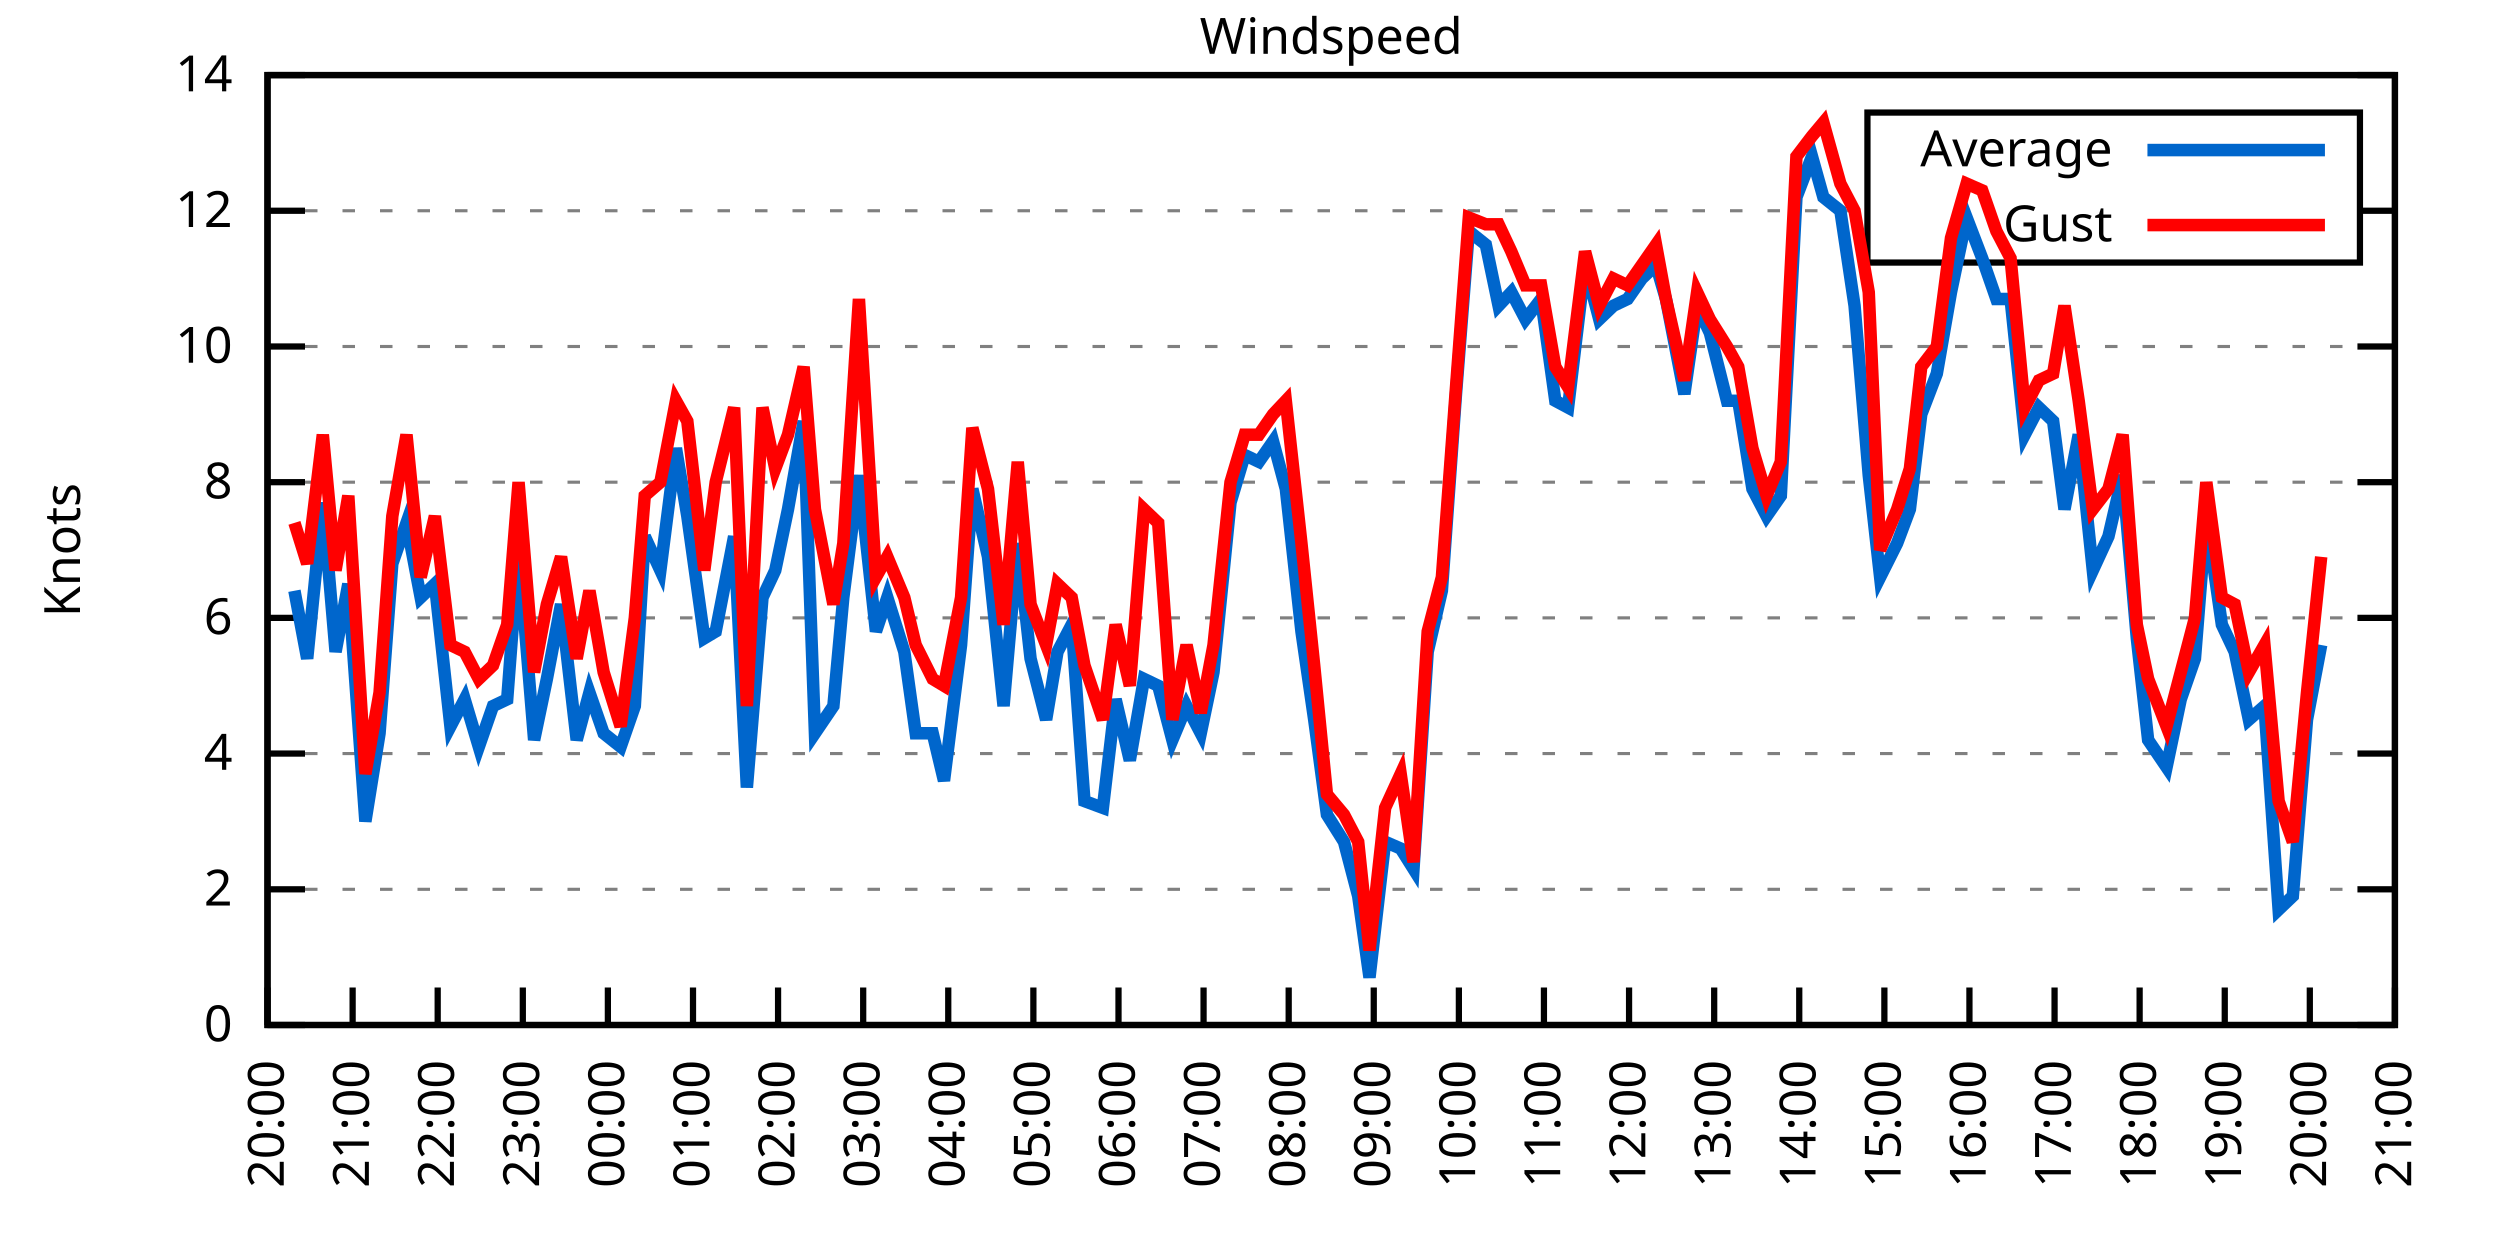
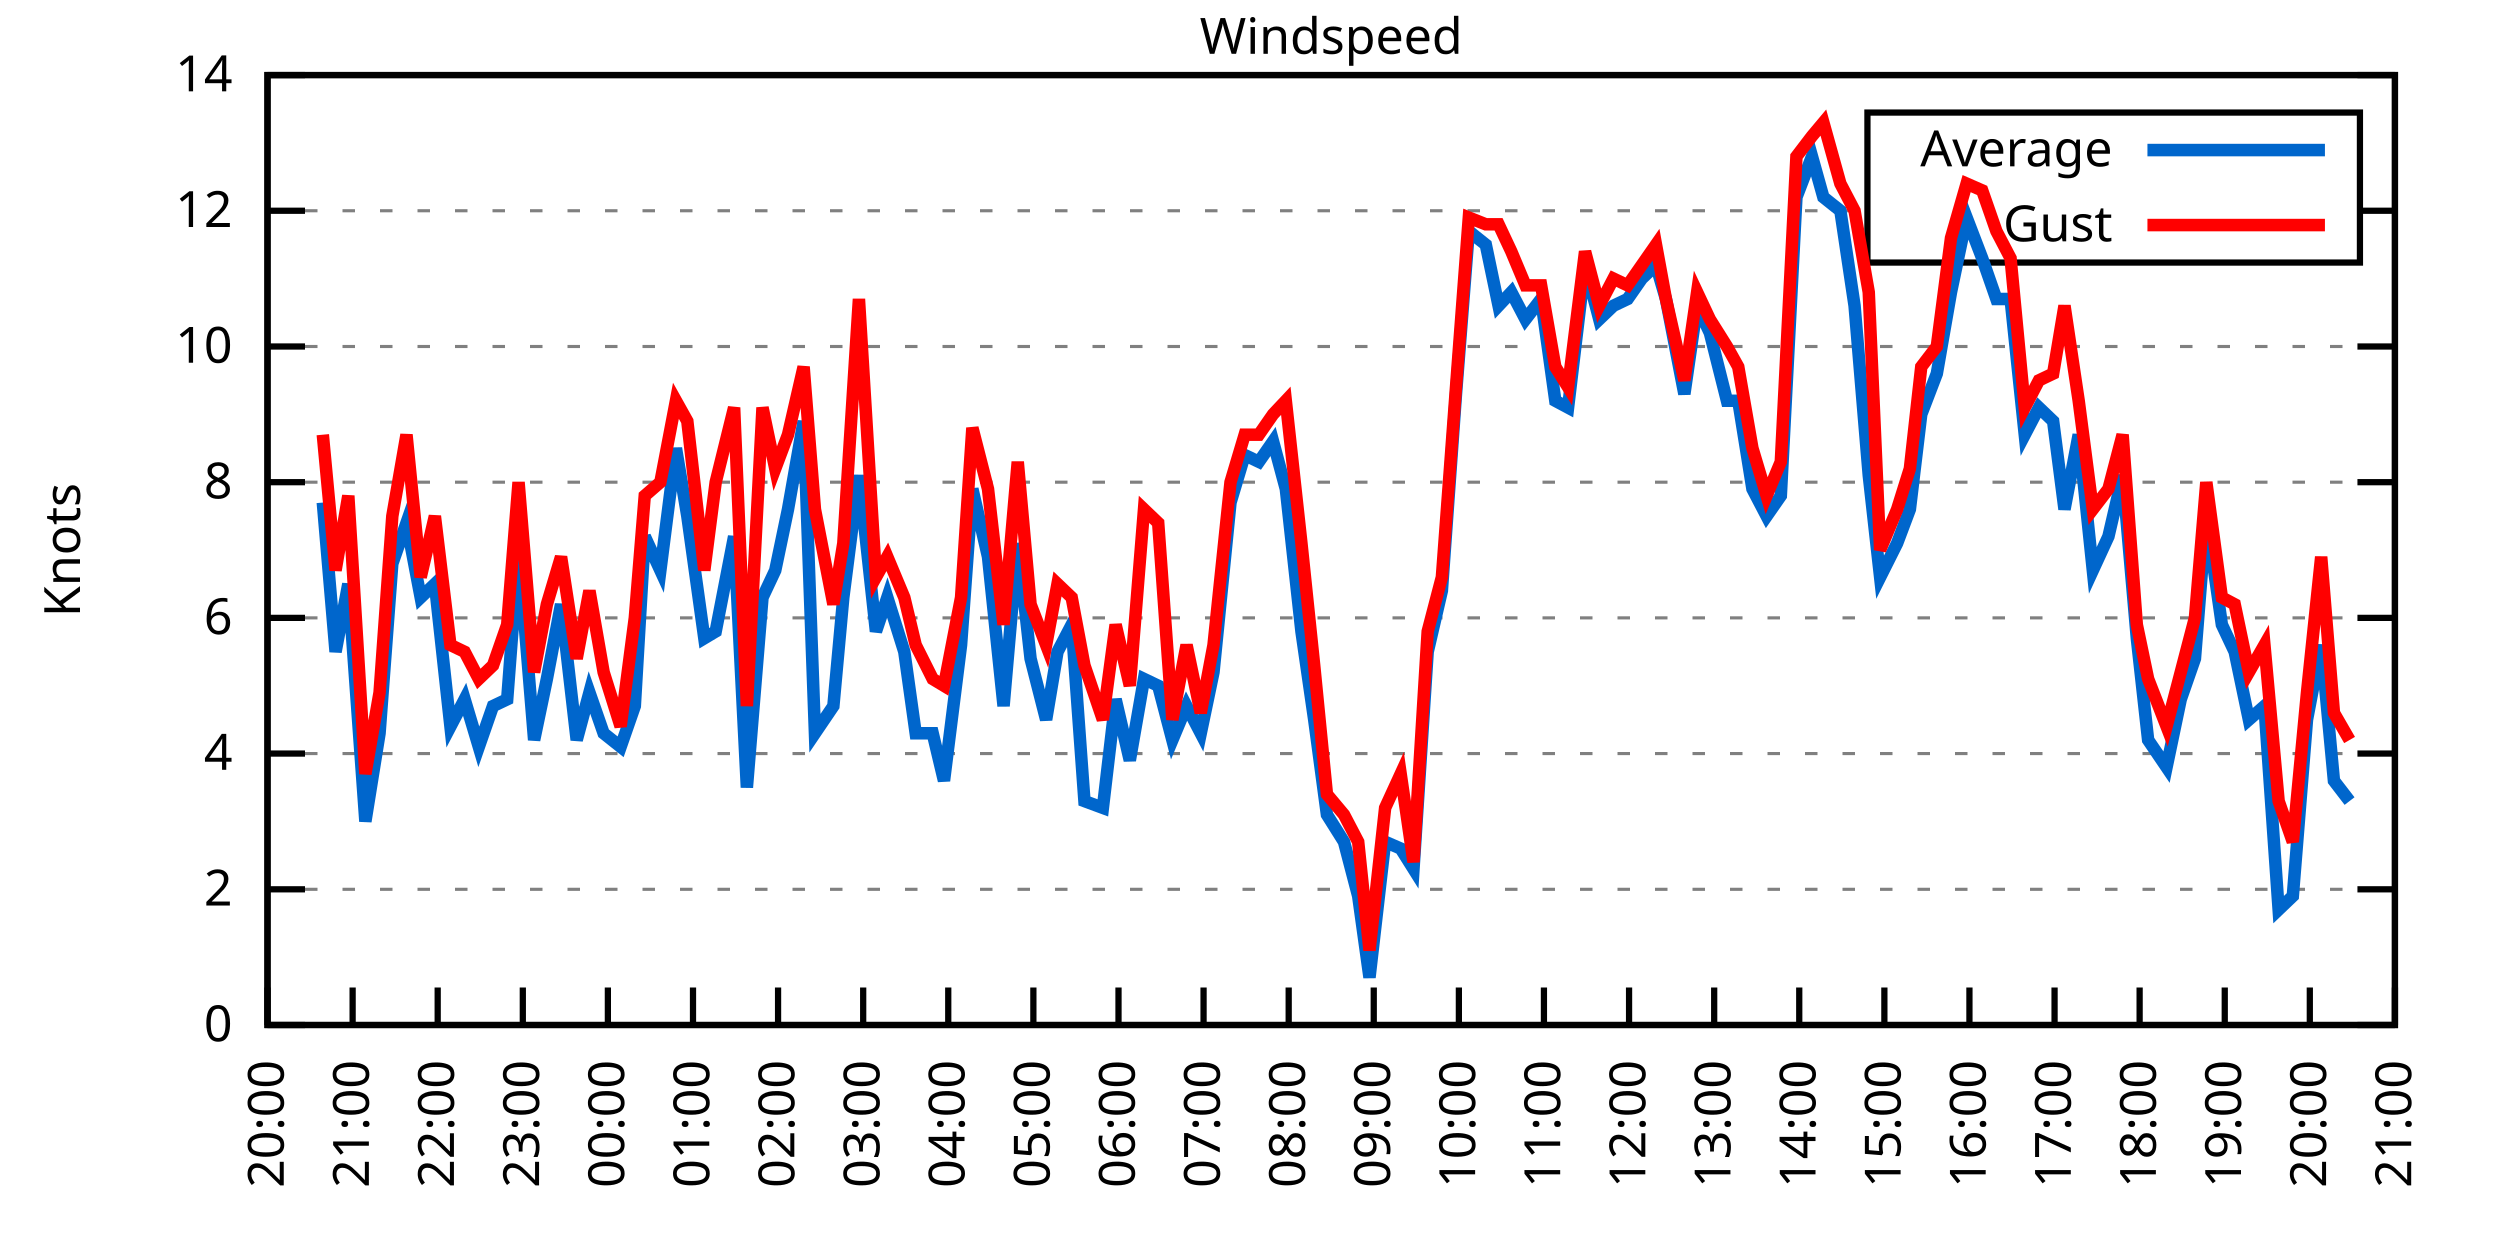
<svg xmlns="http://www.w3.org/2000/svg" xmlns:xlink="http://www.w3.org/1999/xlink" width="400" height="200" viewBox="0 0 400 200">
  <g id="gnuplot_canvas">
    <rect x="0" y="0" width="400" height="200" fill="none" />
    <defs>
      <circle id="gpDot" r="0.5" stroke-width="0.5" stroke="currentColor" />
      <path id="gpPt0" stroke-width="0.333" stroke="currentColor" d="M-1,0 h2 M0,-1 v2" />
      <path id="gpPt1" stroke-width="0.333" stroke="currentColor" d="M-1,-1 L1,1 M1,-1 L-1,1" />
      <path id="gpPt2" stroke-width="0.333" stroke="currentColor" d="M-1,0 L1,0 M0,-1 L0,1 M-1,-1 L1,1 M-1,1 L1,-1" />
      <rect id="gpPt3" stroke-width="0.333" stroke="currentColor" x="-1" y="-1" width="2" height="2" />
      <rect id="gpPt4" stroke-width="0.333" stroke="currentColor" fill="currentColor" x="-1" y="-1" width="2" height="2" />
      <circle id="gpPt5" stroke-width="0.333" stroke="currentColor" cx="0" cy="0" r="1" />
      <use xlink:href="#gpPt5" id="gpPt6" fill="currentColor" stroke="none" />
      <path id="gpPt7" stroke-width="0.333" stroke="currentColor" d="M0,-1.33 L-1.33,0.67 L1.33,0.67 z" />
      <use xlink:href="#gpPt7" id="gpPt8" fill="currentColor" stroke="none" />
      <use xlink:href="#gpPt7" id="gpPt9" stroke="currentColor" transform="rotate(180)" />
      <use xlink:href="#gpPt9" id="gpPt10" fill="currentColor" stroke="none" />
      <use xlink:href="#gpPt3" id="gpPt11" stroke="currentColor" transform="rotate(45)" />
      <use xlink:href="#gpPt11" id="gpPt12" fill="currentColor" stroke="none" />
      <path id="gpPt13" stroke-width="0.333" stroke="currentColor" d="M0,1.330 L1.265,0.411 L0.782,-1.067 L-0.782,-1.076 L-1.265,0.411 z" />
      <use xlink:href="#gpPt13" id="gpPt14" fill="currentColor" stroke="none" />
      <filter id="textbox" filterUnits="objectBoundingBox" x="0" y="0" height="1" width="1">
        <feFlood flood-color="white" flood-opacity="1" result="bgnd" />
        <feComposite in="SourceGraphic" in2="bgnd" operator="atop" />
      </filter>
      <filter id="greybox" filterUnits="objectBoundingBox" x="0" y="0" height="1" width="1">
        <feFlood flood-color="lightgrey" flood-opacity="1" result="grey" />
        <feComposite in="SourceGraphic" in2="grey" operator="atop" />
      </filter>
    </defs>
    <g fill="none" color="white" stroke="currentColor" stroke-width="1.00" stroke-linecap="butt" stroke-linejoin="miter">
</g>
    <g fill="none" color="black" stroke="currentColor" stroke-width="1.00" stroke-linecap="butt" stroke-linejoin="miter">
      <g stroke="none" shape-rendering="crispEdges">
        <polygon fill="rgb(255, 255, 255)" points="42.80,164.00 383.18,164.00 383.18,12.02 42.80,12.02 " />
      </g>
    </g>
    <g fill="none" color="black" stroke="currentColor" stroke-width="1.00" stroke-linecap="butt" stroke-linejoin="miter">
</g>
    <g fill="none" color="black" stroke="black" stroke-width="0.50" stroke-linecap="butt" stroke-linejoin="miter">
</g>
    <g fill="none" color="gray" stroke="currentColor" stroke-width="0.50" stroke-linecap="butt" stroke-linejoin="miter">
      <path stroke="gray" stroke-dasharray="2,4" class="gridline" d="M42.80,164.00 L383.19,164.00  " />
    </g>
    <g fill="none" color="gray" stroke="gray" stroke-width="1.00" stroke-linecap="butt" stroke-linejoin="miter">
</g>
    <g fill="none" color="black" stroke="currentColor" stroke-width="1.00" stroke-linecap="butt" stroke-linejoin="miter">
      <path stroke="black" d="M42.80,164.00 L48.80,164.00 M383.19,164.00 L377.19,164.00  " />
      <g transform="translate(37.20,166.60)" stroke="none" fill="black" font-family="Sans" font-size="8.00" text-anchor="end">
        <text>
          <tspan font-family="Sans"> 0</tspan>
        </text>
      </g>
    </g>
    <g fill="none" color="black" stroke="currentColor" stroke-width="1.00" stroke-linecap="butt" stroke-linejoin="miter">
</g>
    <g fill="none" color="black" stroke="black" stroke-width="0.50" stroke-linecap="butt" stroke-linejoin="miter">
</g>
    <g fill="none" color="gray" stroke="currentColor" stroke-width="0.50" stroke-linecap="butt" stroke-linejoin="miter">
      <path stroke="gray" stroke-dasharray="2,4" class="gridline" d="M42.80,142.29 L383.19,142.29  " />
    </g>
    <g fill="none" color="gray" stroke="gray" stroke-width="1.00" stroke-linecap="butt" stroke-linejoin="miter">
</g>
    <g fill="none" color="black" stroke="currentColor" stroke-width="1.00" stroke-linecap="butt" stroke-linejoin="miter">
      <path stroke="black" d="M42.80,142.29 L48.80,142.29 M383.19,142.29 L377.19,142.29  " />
      <g transform="translate(37.20,144.89)" stroke="none" fill="black" font-family="Sans" font-size="8.00" text-anchor="end">
        <text>
          <tspan font-family="Sans"> 2</tspan>
        </text>
      </g>
    </g>
    <g fill="none" color="black" stroke="currentColor" stroke-width="1.00" stroke-linecap="butt" stroke-linejoin="miter">
</g>
    <g fill="none" color="black" stroke="black" stroke-width="0.50" stroke-linecap="butt" stroke-linejoin="miter">
</g>
    <g fill="none" color="gray" stroke="currentColor" stroke-width="0.50" stroke-linecap="butt" stroke-linejoin="miter">
      <path stroke="gray" stroke-dasharray="2,4" class="gridline" d="M42.80,120.57 L383.19,120.57  " />
    </g>
    <g fill="none" color="gray" stroke="gray" stroke-width="1.00" stroke-linecap="butt" stroke-linejoin="miter">
</g>
    <g fill="none" color="black" stroke="currentColor" stroke-width="1.00" stroke-linecap="butt" stroke-linejoin="miter">
      <path stroke="black" d="M42.80,120.57 L48.80,120.57 M383.19,120.57 L377.19,120.57  " />
      <g transform="translate(37.20,123.17)" stroke="none" fill="black" font-family="Sans" font-size="8.00" text-anchor="end">
        <text>
          <tspan font-family="Sans"> 4</tspan>
        </text>
      </g>
    </g>
    <g fill="none" color="black" stroke="currentColor" stroke-width="1.00" stroke-linecap="butt" stroke-linejoin="miter">
</g>
    <g fill="none" color="black" stroke="black" stroke-width="0.50" stroke-linecap="butt" stroke-linejoin="miter">
</g>
    <g fill="none" color="gray" stroke="currentColor" stroke-width="0.50" stroke-linecap="butt" stroke-linejoin="miter">
      <path stroke="gray" stroke-dasharray="2,4" class="gridline" d="M42.80,98.86 L383.19,98.86  " />
    </g>
    <g fill="none" color="gray" stroke="gray" stroke-width="1.00" stroke-linecap="butt" stroke-linejoin="miter">
</g>
    <g fill="none" color="black" stroke="currentColor" stroke-width="1.00" stroke-linecap="butt" stroke-linejoin="miter">
      <path stroke="black" d="M42.80,98.86 L48.80,98.86 M383.19,98.86 L377.19,98.86  " />
      <g transform="translate(37.20,101.46)" stroke="none" fill="black" font-family="Sans" font-size="8.00" text-anchor="end">
        <text>
          <tspan font-family="Sans"> 6</tspan>
        </text>
      </g>
    </g>
    <g fill="none" color="black" stroke="currentColor" stroke-width="1.00" stroke-linecap="butt" stroke-linejoin="miter">
</g>
    <g fill="none" color="black" stroke="black" stroke-width="0.50" stroke-linecap="butt" stroke-linejoin="miter">
</g>
    <g fill="none" color="gray" stroke="currentColor" stroke-width="0.50" stroke-linecap="butt" stroke-linejoin="miter">
      <path stroke="gray" stroke-dasharray="2,4" class="gridline" d="M42.80,77.15 L383.19,77.15  " />
    </g>
    <g fill="none" color="gray" stroke="gray" stroke-width="1.00" stroke-linecap="butt" stroke-linejoin="miter">
</g>
    <g fill="none" color="black" stroke="currentColor" stroke-width="1.00" stroke-linecap="butt" stroke-linejoin="miter">
      <path stroke="black" d="M42.80,77.15 L48.80,77.15 M383.19,77.15 L377.19,77.15  " />
      <g transform="translate(37.20,79.75)" stroke="none" fill="black" font-family="Sans" font-size="8.00" text-anchor="end">
        <text>
          <tspan font-family="Sans"> 8</tspan>
        </text>
      </g>
    </g>
    <g fill="none" color="black" stroke="currentColor" stroke-width="1.00" stroke-linecap="butt" stroke-linejoin="miter">
</g>
    <g fill="none" color="black" stroke="black" stroke-width="0.50" stroke-linecap="butt" stroke-linejoin="miter">
</g>
    <g fill="none" color="gray" stroke="currentColor" stroke-width="0.50" stroke-linecap="butt" stroke-linejoin="miter">
      <path stroke="gray" stroke-dasharray="2,4" class="gridline" d="M42.80,55.44 L383.19,55.44  " />
    </g>
    <g fill="none" color="gray" stroke="gray" stroke-width="1.00" stroke-linecap="butt" stroke-linejoin="miter">
</g>
    <g fill="none" color="black" stroke="currentColor" stroke-width="1.00" stroke-linecap="butt" stroke-linejoin="miter">
      <path stroke="black" d="M42.80,55.44 L48.80,55.44 M383.19,55.44 L377.19,55.44  " />
      <g transform="translate(37.20,58.04)" stroke="none" fill="black" font-family="Sans" font-size="8.00" text-anchor="end">
        <text>
          <tspan font-family="Sans"> 10</tspan>
        </text>
      </g>
    </g>
    <g fill="none" color="black" stroke="currentColor" stroke-width="1.00" stroke-linecap="butt" stroke-linejoin="miter">
</g>
    <g fill="none" color="black" stroke="black" stroke-width="0.50" stroke-linecap="butt" stroke-linejoin="miter">
</g>
    <g fill="none" color="gray" stroke="currentColor" stroke-width="0.50" stroke-linecap="butt" stroke-linejoin="miter">
      <path stroke="gray" stroke-dasharray="2,4" class="gridline" d="M42.80,33.72 L298.79,33.72 M377.59,33.72 L383.19,33.72  " />
    </g>
    <g fill="none" color="gray" stroke="gray" stroke-width="1.00" stroke-linecap="butt" stroke-linejoin="miter">
</g>
    <g fill="none" color="black" stroke="currentColor" stroke-width="1.00" stroke-linecap="butt" stroke-linejoin="miter">
      <path stroke="black" d="M42.80,33.72 L48.80,33.72 M383.19,33.72 L377.19,33.72  " />
      <g transform="translate(37.20,36.32)" stroke="none" fill="black" font-family="Sans" font-size="8.00" text-anchor="end">
        <text>
          <tspan font-family="Sans"> 12</tspan>
        </text>
      </g>
    </g>
    <g fill="none" color="black" stroke="currentColor" stroke-width="1.00" stroke-linecap="butt" stroke-linejoin="miter">
</g>
    <g fill="none" color="black" stroke="black" stroke-width="0.50" stroke-linecap="butt" stroke-linejoin="miter">
</g>
    <g fill="none" color="gray" stroke="currentColor" stroke-width="0.50" stroke-linecap="butt" stroke-linejoin="miter">
      <path stroke="gray" stroke-dasharray="2,4" class="gridline" d="M42.80,12.01 L383.19,12.01  " />
    </g>
    <g fill="none" color="gray" stroke="gray" stroke-width="1.00" stroke-linecap="butt" stroke-linejoin="miter">
</g>
    <g fill="none" color="black" stroke="currentColor" stroke-width="1.00" stroke-linecap="butt" stroke-linejoin="miter">
      <path stroke="black" d="M42.80,12.01 L48.80,12.01 M383.19,12.01 L377.19,12.01  " />
      <g transform="translate(37.20,14.61)" stroke="none" fill="black" font-family="Sans" font-size="8.00" text-anchor="end">
        <text>
          <tspan font-family="Sans"> 14</tspan>
        </text>
      </g>
    </g>
    <g fill="none" color="black" stroke="currentColor" stroke-width="1.00" stroke-linecap="butt" stroke-linejoin="miter">
      <path stroke="black" d="M42.80,164.00 L42.80,158.00  " />
      <g transform="translate(45.40,169.60) rotate(270.00)" stroke="none" fill="black" font-family="Sans" font-size="8.00" text-anchor="end">
        <text>
          <tspan font-family="Sans">20:00</tspan>
        </text>
      </g>
    </g>
    <g fill="none" color="black" stroke="currentColor" stroke-width="1.00" stroke-linecap="butt" stroke-linejoin="miter">
      <path stroke="black" d="M56.42,164.00 L56.42,158.00  " />
      <g transform="translate(59.02,169.60) rotate(270.00)" stroke="none" fill="black" font-family="Sans" font-size="8.00" text-anchor="end">
        <text>
          <tspan font-family="Sans">21:00</tspan>
        </text>
      </g>
    </g>
    <g fill="none" color="black" stroke="currentColor" stroke-width="1.00" stroke-linecap="butt" stroke-linejoin="miter">
      <path stroke="black" d="M70.03,164.00 L70.03,158.00  " />
      <g transform="translate(72.63,169.60) rotate(270.00)" stroke="none" fill="black" font-family="Sans" font-size="8.00" text-anchor="end">
        <text>
          <tspan font-family="Sans">22:00</tspan>
        </text>
      </g>
    </g>
    <g fill="none" color="black" stroke="currentColor" stroke-width="1.00" stroke-linecap="butt" stroke-linejoin="miter">
      <path stroke="black" d="M83.65,164.00 L83.65,158.00  " />
      <g transform="translate(86.25,169.60) rotate(270.00)" stroke="none" fill="black" font-family="Sans" font-size="8.00" text-anchor="end">
        <text>
          <tspan font-family="Sans">23:00</tspan>
        </text>
      </g>
    </g>
    <g fill="none" color="black" stroke="currentColor" stroke-width="1.00" stroke-linecap="butt" stroke-linejoin="miter">
      <path stroke="black" d="M97.26,164.00 L97.26,158.00  " />
      <g transform="translate(99.86,169.60) rotate(270.00)" stroke="none" fill="black" font-family="Sans" font-size="8.00" text-anchor="end">
        <text>
          <tspan font-family="Sans">00:00</tspan>
        </text>
      </g>
    </g>
    <g fill="none" color="black" stroke="currentColor" stroke-width="1.00" stroke-linecap="butt" stroke-linejoin="miter">
      <path stroke="black" d="M110.88,164.00 L110.88,158.00  " />
      <g transform="translate(113.48,169.60) rotate(270.00)" stroke="none" fill="black" font-family="Sans" font-size="8.00" text-anchor="end">
        <text>
          <tspan font-family="Sans">01:00</tspan>
        </text>
      </g>
    </g>
    <g fill="none" color="black" stroke="currentColor" stroke-width="1.00" stroke-linecap="butt" stroke-linejoin="miter">
      <path stroke="black" d="M124.49,164.00 L124.49,158.00  " />
      <g transform="translate(127.09,169.60) rotate(270.00)" stroke="none" fill="black" font-family="Sans" font-size="8.00" text-anchor="end">
        <text>
          <tspan font-family="Sans">02:00</tspan>
        </text>
      </g>
    </g>
    <g fill="none" color="black" stroke="currentColor" stroke-width="1.00" stroke-linecap="butt" stroke-linejoin="miter">
      <path stroke="black" d="M138.11,164.00 L138.11,158.00  " />
      <g transform="translate(140.71,169.60) rotate(270.00)" stroke="none" fill="black" font-family="Sans" font-size="8.00" text-anchor="end">
        <text>
          <tspan font-family="Sans">03:00</tspan>
        </text>
      </g>
    </g>
    <g fill="none" color="black" stroke="currentColor" stroke-width="1.00" stroke-linecap="butt" stroke-linejoin="miter">
      <path stroke="black" d="M151.72,164.00 L151.72,158.00  " />
      <g transform="translate(154.32,169.60) rotate(270.00)" stroke="none" fill="black" font-family="Sans" font-size="8.00" text-anchor="end">
        <text>
          <tspan font-family="Sans">04:00</tspan>
        </text>
      </g>
    </g>
    <g fill="none" color="black" stroke="currentColor" stroke-width="1.00" stroke-linecap="butt" stroke-linejoin="miter">
      <path stroke="black" d="M165.34,164.00 L165.34,158.00  " />
      <g transform="translate(167.94,169.60) rotate(270.00)" stroke="none" fill="black" font-family="Sans" font-size="8.00" text-anchor="end">
        <text>
          <tspan font-family="Sans">05:00</tspan>
        </text>
      </g>
    </g>
    <g fill="none" color="black" stroke="currentColor" stroke-width="1.00" stroke-linecap="butt" stroke-linejoin="miter">
      <path stroke="black" d="M178.96,164.00 L178.96,158.00  " />
      <g transform="translate(181.56,169.60) rotate(270.00)" stroke="none" fill="black" font-family="Sans" font-size="8.00" text-anchor="end">
        <text>
          <tspan font-family="Sans">06:00</tspan>
        </text>
      </g>
    </g>
    <g fill="none" color="black" stroke="currentColor" stroke-width="1.00" stroke-linecap="butt" stroke-linejoin="miter">
      <path stroke="black" d="M192.57,164.00 L192.57,158.00  " />
      <g transform="translate(195.17,169.60) rotate(270.00)" stroke="none" fill="black" font-family="Sans" font-size="8.00" text-anchor="end">
        <text>
          <tspan font-family="Sans">07:00</tspan>
        </text>
      </g>
    </g>
    <g fill="none" color="black" stroke="currentColor" stroke-width="1.00" stroke-linecap="butt" stroke-linejoin="miter">
      <path stroke="black" d="M206.19,164.00 L206.19,158.00  " />
      <g transform="translate(208.79,169.60) rotate(270.00)" stroke="none" fill="black" font-family="Sans" font-size="8.00" text-anchor="end">
        <text>
          <tspan font-family="Sans">08:00</tspan>
        </text>
      </g>
    </g>
    <g fill="none" color="black" stroke="currentColor" stroke-width="1.00" stroke-linecap="butt" stroke-linejoin="miter">
      <path stroke="black" d="M219.80,164.00 L219.80,158.00  " />
      <g transform="translate(222.40,169.60) rotate(270.00)" stroke="none" fill="black" font-family="Sans" font-size="8.00" text-anchor="end">
        <text>
          <tspan font-family="Sans">09:00</tspan>
        </text>
      </g>
    </g>
    <g fill="none" color="black" stroke="currentColor" stroke-width="1.00" stroke-linecap="butt" stroke-linejoin="miter">
      <path stroke="black" d="M233.42,164.00 L233.42,158.00  " />
      <g transform="translate(236.02,169.60) rotate(270.00)" stroke="none" fill="black" font-family="Sans" font-size="8.00" text-anchor="end">
        <text>
          <tspan font-family="Sans">10:00</tspan>
        </text>
      </g>
    </g>
    <g fill="none" color="black" stroke="currentColor" stroke-width="1.00" stroke-linecap="butt" stroke-linejoin="miter">
      <path stroke="black" d="M247.03,164.00 L247.03,158.00  " />
      <g transform="translate(249.63,169.60) rotate(270.00)" stroke="none" fill="black" font-family="Sans" font-size="8.00" text-anchor="end">
        <text>
          <tspan font-family="Sans">11:00</tspan>
        </text>
      </g>
    </g>
    <g fill="none" color="black" stroke="currentColor" stroke-width="1.00" stroke-linecap="butt" stroke-linejoin="miter">
      <path stroke="black" d="M260.65,164.00 L260.65,158.00  " />
      <g transform="translate(263.25,169.60) rotate(270.00)" stroke="none" fill="black" font-family="Sans" font-size="8.00" text-anchor="end">
        <text>
          <tspan font-family="Sans">12:00</tspan>
        </text>
      </g>
    </g>
    <g fill="none" color="black" stroke="currentColor" stroke-width="1.00" stroke-linecap="butt" stroke-linejoin="miter">
      <path stroke="black" d="M274.27,164.00 L274.27,158.00  " />
      <g transform="translate(276.87,169.60) rotate(270.00)" stroke="none" fill="black" font-family="Sans" font-size="8.00" text-anchor="end">
        <text>
          <tspan font-family="Sans">13:00</tspan>
        </text>
      </g>
    </g>
    <g fill="none" color="black" stroke="currentColor" stroke-width="1.00" stroke-linecap="butt" stroke-linejoin="miter">
      <path stroke="black" d="M287.88,164.00 L287.88,158.00  " />
      <g transform="translate(290.48,169.60) rotate(270.00)" stroke="none" fill="black" font-family="Sans" font-size="8.00" text-anchor="end">
        <text>
          <tspan font-family="Sans">14:00</tspan>
        </text>
      </g>
    </g>
    <g fill="none" color="black" stroke="currentColor" stroke-width="1.00" stroke-linecap="butt" stroke-linejoin="miter">
      <path stroke="black" d="M301.50,164.00 L301.50,158.00  " />
      <g transform="translate(304.10,169.60) rotate(270.00)" stroke="none" fill="black" font-family="Sans" font-size="8.00" text-anchor="end">
        <text>
          <tspan font-family="Sans">15:00</tspan>
        </text>
      </g>
    </g>
    <g fill="none" color="black" stroke="currentColor" stroke-width="1.00" stroke-linecap="butt" stroke-linejoin="miter">
      <path stroke="black" d="M315.11,164.00 L315.11,158.00  " />
      <g transform="translate(317.71,169.60) rotate(270.00)" stroke="none" fill="black" font-family="Sans" font-size="8.00" text-anchor="end">
        <text>
          <tspan font-family="Sans">16:00</tspan>
        </text>
      </g>
    </g>
    <g fill="none" color="black" stroke="currentColor" stroke-width="1.00" stroke-linecap="butt" stroke-linejoin="miter">
      <path stroke="black" d="M328.73,164.00 L328.73,158.00  " />
      <g transform="translate(331.33,169.60) rotate(270.00)" stroke="none" fill="black" font-family="Sans" font-size="8.00" text-anchor="end">
        <text>
          <tspan font-family="Sans">17:00</tspan>
        </text>
      </g>
    </g>
    <g fill="none" color="black" stroke="currentColor" stroke-width="1.00" stroke-linecap="butt" stroke-linejoin="miter">
      <path stroke="black" d="M342.34,164.00 L342.34,158.00  " />
      <g transform="translate(344.94,169.60) rotate(270.00)" stroke="none" fill="black" font-family="Sans" font-size="8.00" text-anchor="end">
        <text>
          <tspan font-family="Sans">18:00</tspan>
        </text>
      </g>
    </g>
    <g fill="none" color="black" stroke="currentColor" stroke-width="1.00" stroke-linecap="butt" stroke-linejoin="miter">
      <path stroke="black" d="M355.96,164.00 L355.96,158.00  " />
      <g transform="translate(358.56,169.60) rotate(270.00)" stroke="none" fill="black" font-family="Sans" font-size="8.00" text-anchor="end">
        <text>
          <tspan font-family="Sans">19:00</tspan>
        </text>
      </g>
    </g>
    <g fill="none" color="black" stroke="currentColor" stroke-width="1.00" stroke-linecap="butt" stroke-linejoin="miter">
      <path stroke="black" d="M369.57,164.00 L369.57,158.00  " />
      <g transform="translate(372.17,169.60) rotate(270.00)" stroke="none" fill="black" font-family="Sans" font-size="8.00" text-anchor="end">
        <text>
          <tspan font-family="Sans">20:00</tspan>
        </text>
      </g>
    </g>
    <g fill="none" color="black" stroke="currentColor" stroke-width="1.00" stroke-linecap="butt" stroke-linejoin="miter">
      <path stroke="black" d="M383.19,164.00 L383.19,158.00  " />
      <g transform="translate(385.79,169.60) rotate(270.00)" stroke="none" fill="black" font-family="Sans" font-size="8.00" text-anchor="end">
        <text>
          <tspan font-family="Sans">21:00</tspan>
        </text>
      </g>
    </g>
    <g fill="none" color="black" stroke="currentColor" stroke-width="1.00" stroke-linecap="butt" stroke-linejoin="miter">
</g>
    <g fill="none" color="black" stroke="currentColor" stroke-width="1.00" stroke-linecap="butt" stroke-linejoin="miter">
      <path stroke="black" d="M42.80,12.01 L42.80,164.00 L383.19,164.00 L383.19,12.01 L42.80,12.01 Z  " />
    </g>
    <g fill="none" color="black" stroke="currentColor" stroke-width="1.00" stroke-linecap="butt" stroke-linejoin="miter">
</g>
    <g fill="none" color="black" stroke="currentColor" stroke-width="1.00" stroke-linecap="butt" stroke-linejoin="miter">
      <path stroke="black" d="M298.79,42.01 L298.79,18.01 L377.59,18.01 L377.59,42.01 L298.79,42.01 Z  " />
    </g>
    <g id="Windspeed_plot_1">
      <g fill="none" color="white" stroke="black" stroke-width="2.00" stroke-linecap="butt" stroke-linejoin="miter">
</g>
      <g fill="none" color="black" stroke="currentColor" stroke-width="2.00" stroke-linecap="butt" stroke-linejoin="miter">
        <g transform="translate(337.99,26.61)" stroke="none" fill="black" font-family="Sans" font-size="8.00" text-anchor="end">
          <text>
            <tspan font-family="Sans">Average</tspan>
          </text>
        </g>
      </g>
      <g fill="none" color="black" stroke="currentColor" stroke-width="2.00" stroke-linecap="butt" stroke-linejoin="miter">
-         <path stroke="rgb(  0, 102, 204)" d="M343.59,24.01 L371.99,24.01 M47.11,94.52 L49.15,105.38 L51.65,80.41 L53.69,104.29 L55.73,93.43 L58.46,131.43   L60.73,117.32 L62.77,90.18 L65.04,83.66 L67.31,95.60 L69.58,93.43 L72.07,116.23 L74.34,111.89 L76.61,119.49   L78.88,112.97 L81.15,111.89 L82.97,88.00 L85.46,118.40 L87.50,108.63 L89.77,96.69 L92.27,118.40 L94.31,110.80   L96.58,117.32 L99.30,119.49 L101.57,112.97 L103.16,85.83 L105.66,91.26 L108.15,71.72 L109.97,82.58 L112.69,102.12   L114.51,101.03 L117.46,85.83 L119.50,126.00 L122.00,95.60 L124.04,91.26 L126.08,81.49 L128.58,67.38 L130.39,117.32   L133.34,112.97 L134.93,95.60 L137.43,76.06 L140.15,101.03 L141.97,95.60 L144.69,104.29 L146.51,117.32 L149.23,117.32   L151.04,124.92 L153.77,103.20 L155.58,78.23 L158.08,89.09 L160.57,112.97 L162.84,86.92 L164.89,105.38 L167.38,115.15   L169.20,104.29 L171.47,99.95 L173.51,128.17 L176.46,129.26 L178.50,111.89 L180.77,121.66 L183.04,108.63 L185.31,109.72   L187.58,118.40 L189.85,112.97 L192.12,117.32 L194.16,107.55 L196.88,80.41 L199.15,72.81 L201.42,73.89 L203.69,70.63   L205.73,78.23 L208.23,101.03 L210.27,115.15 L212.31,130.35 L215.04,134.69 L217.31,143.37 L219.12,156.40 L221.62,134.69   L224.11,135.77 L226.16,139.03 L228.43,104.29 L230.70,94.52 L232.96,63.04 L235.01,36.98 L237.73,39.15 L239.77,48.92   L241.81,46.75 L244.08,51.09 L246.58,47.84 L248.85,64.12 L250.89,65.21 L253.61,42.41 L255.88,51.09 L258.15,48.92   L260.42,47.84 L262.69,44.58 L264.96,42.41 L266.55,47.84 L269.50,63.04 L271.54,48.92 L273.58,53.26 L276.31,64.12   L278.12,64.12 L280.39,78.23 L282.66,82.58 L284.93,79.32 L287.43,31.55 L289.92,25.04 L291.74,31.55 L294.46,33.72   L296.73,48.92 L299.00,76.06 L300.82,92.35 L303.54,86.92 L305.58,81.49 L307.40,66.29 L309.89,59.78 L312.16,46.75   L314.66,34.81 L317.15,41.32 L319.42,47.84 L321.69,47.84 L323.96,69.55 L326.23,65.21 L328.50,67.38 L330.32,81.49   L332.59,69.55 L334.85,91.26 L337.35,85.83 L339.62,76.06 L341.89,102.12 L343.70,118.40 L346.65,122.75 L348.92,111.89   L351.19,105.38 L353.01,82.58 L355.50,99.95 L357.55,104.29 L359.82,115.15 L362.31,112.97 L364.58,145.54 L366.85,143.37   L369.12,115.15 L371.39,103.20  " />
+         <path stroke="rgb(  0, 102, 204)" d="M343.59,24.01 L371.99,24.01 M51.65,80.41 L53.69,104.29 L55.73,93.43 L58.46,131.43 L60.73,117.32 L62.77,90.18   L65.04,83.66 L67.31,95.60 L69.58,93.43 L72.07,116.23 L74.34,111.89 L76.61,119.49 L78.88,112.97 L81.15,111.89   L82.97,88.00 L85.46,118.40 L87.50,108.63 L89.77,96.69 L92.27,118.40 L94.31,110.80 L96.58,117.32 L99.30,119.49   L101.57,112.97 L103.16,85.83 L105.66,91.26 L108.15,71.72 L109.97,82.58 L112.69,102.12 L114.51,101.03 L117.46,85.83   L119.50,126.00 L122.00,95.60 L124.04,91.26 L126.08,81.49 L128.58,67.38 L130.39,117.32 L133.34,112.97 L134.93,95.60   L137.43,76.06 L140.15,101.03 L141.97,95.60 L144.69,104.29 L146.51,117.32 L149.23,117.32 L151.04,124.92 L153.77,103.20   L155.58,78.23 L158.08,89.09 L160.57,112.97 L162.84,86.92 L164.89,105.38 L167.38,115.15 L169.20,104.29 L171.47,99.95   L173.51,128.17 L176.46,129.26 L178.50,111.89 L180.77,121.66 L183.04,108.63 L185.31,109.72 L187.58,118.40 L189.85,112.97   L192.12,117.32 L194.16,107.55 L196.88,80.41 L199.15,72.81 L201.42,73.89 L203.69,70.63 L205.73,78.23 L208.23,101.03   L210.27,115.15 L212.31,130.35 L215.04,134.69 L217.31,143.37 L219.12,156.40 L221.62,134.69 L224.11,135.77 L226.16,139.03   L228.43,104.29 L230.70,94.52 L232.96,63.04 L235.01,36.98 L237.73,39.15 L239.77,48.92 L241.81,46.75 L244.08,51.09   L246.58,47.84 L248.85,64.12 L250.89,65.21 L253.61,42.41 L255.88,51.09 L258.15,48.92 L260.42,47.84 L262.69,44.58   L264.96,42.41 L266.55,47.84 L269.50,63.04 L271.54,48.92 L273.58,53.26 L276.31,64.12 L278.12,64.12 L280.39,78.23   L282.66,82.58 L284.93,79.32 L287.43,31.55 L289.92,25.04 L291.74,31.55 L294.46,33.72 L296.73,48.92 L299.00,76.06   L300.82,92.35 L303.54,86.92 L305.58,81.49 L307.40,66.29 L309.89,59.78 L312.16,46.75 L314.66,34.81 L317.15,41.32   L319.42,47.84 L321.69,47.84 L323.96,69.55 L326.23,65.21 L328.50,67.38 L330.32,81.49 L332.59,69.55 L334.85,91.26   L337.35,85.83 L339.62,76.06 L341.89,102.12 L343.70,118.40 L346.65,122.75 L348.92,111.89 L351.19,105.38 L353.01,82.58   L355.50,99.95 L357.55,104.29 L359.82,115.15 L362.31,112.97 L364.58,145.54 L366.85,143.37 L369.12,115.15 L371.39,103.20   L373.43,124.92 L375.93,128.17  " />
      </g>
    </g>
    <g id="Windspeed_plot_2">
      <g fill="none" color="black" stroke="currentColor" stroke-width="2.00" stroke-linecap="butt" stroke-linejoin="miter">
        <g transform="translate(337.99,38.61)" stroke="none" fill="black" font-family="Sans" font-size="8.00" text-anchor="end">
          <text>
            <tspan font-family="Sans">Gust</tspan>
          </text>
        </g>
      </g>
      <g fill="none" color="black" stroke="currentColor" stroke-width="2.00" stroke-linecap="butt" stroke-linejoin="miter">
-         <path stroke="rgb(255,   0,   0)" d="M343.59,36.01 L371.99,36.01 M47.11,83.66 L49.15,90.18 L51.65,69.55 L53.69,91.26 L55.73,79.32 L58.46,123.83   L60.73,110.80 L62.77,82.58 L65.04,69.55 L67.31,92.35 L69.58,82.58 L72.07,103.20 L74.34,104.29 L76.61,108.63   L78.88,106.46 L81.15,99.95 L82.97,77.15 L85.46,107.55 L87.50,96.69 L89.77,89.09 L92.27,105.38 L94.31,94.52   L96.58,107.55 L99.30,116.23 L101.57,98.86 L103.16,79.32 L105.66,77.15 L108.15,64.12 L109.97,67.38 L112.69,91.26   L114.51,77.15 L117.46,65.21 L119.50,112.97 L122.00,65.21 L124.04,74.98 L126.08,69.55 L128.58,58.69 L130.39,81.49   L133.34,96.69 L134.93,86.92 L137.43,47.84 L140.15,92.35 L141.97,89.09 L144.69,95.60 L146.51,103.20 L149.23,108.63   L151.04,109.72 L153.77,95.60 L155.58,68.46 L158.08,78.23 L160.57,99.95 L162.84,73.89 L164.89,96.69 L167.38,103.20   L169.20,93.43 L171.47,95.60 L173.51,106.46 L176.46,115.15 L178.50,99.95 L180.77,109.72 L183.04,81.49 L185.31,83.66   L187.58,115.15 L189.85,103.20 L192.12,114.06 L194.16,103.20 L196.88,77.15 L199.15,69.55 L201.42,69.55 L203.69,66.29   L205.73,64.12 L208.23,86.92 L210.27,106.46 L212.31,127.09 L215.04,130.35 L217.31,134.69 L219.12,152.06 L221.62,129.26   L224.11,123.83 L226.16,137.94 L228.43,101.03 L230.70,92.35 L232.96,61.95 L235.01,34.81 L237.73,35.89 L239.77,35.89   L241.81,40.24 L244.08,45.66 L246.58,45.66 L248.85,58.69 L250.89,61.95 L253.61,40.24 L255.88,48.92 L258.15,44.58   L260.42,45.66 L262.69,42.41 L264.96,39.15 L266.55,47.84 L269.50,60.86 L271.54,46.75 L273.58,51.09 L276.31,55.44   L278.12,58.69 L280.39,71.72 L282.66,79.32 L284.93,73.89 L287.43,25.04 L289.92,21.78 L291.74,19.61 L294.46,29.38   L296.73,33.72 L299.00,46.75 L300.82,88.00 L303.54,81.49 L305.58,74.98 L307.40,58.69 L309.89,55.44 L312.16,38.07   L314.66,29.38 L317.15,30.47 L319.42,36.98 L321.69,41.32 L323.96,65.21 L326.23,60.86 L328.50,59.78 L330.32,48.92   L332.59,64.12 L334.85,81.49 L337.35,78.23 L339.62,69.55 L341.89,99.95 L343.70,108.63 L346.65,116.23 L348.92,107.55   L351.19,98.86 L353.01,77.15 L355.50,95.60 L357.55,96.69 L359.82,107.55 L362.31,103.20 L364.58,128.17 L366.85,134.69   L369.12,110.80 L371.39,89.09  " />
+         <path stroke="rgb(255,   0,   0)" d="M343.59,36.01 L371.99,36.01 M51.65,69.55 L53.69,91.26 L55.73,79.32 L58.46,123.83 L60.73,110.80 L62.77,82.58   L65.04,69.55 L67.31,92.35 L69.58,82.58 L72.07,103.20 L74.34,104.29 L76.61,108.63 L78.88,106.46 L81.15,99.95   L82.97,77.15 L85.46,107.55 L87.50,96.69 L89.77,89.09 L92.27,105.38 L94.31,94.52 L96.58,107.55 L99.30,116.23   L101.57,98.86 L103.16,79.32 L105.66,77.15 L108.15,64.12 L109.97,67.38 L112.69,91.26 L114.51,77.15 L117.46,65.21   L119.50,112.97 L122.00,65.21 L124.04,74.98 L126.08,69.55 L128.58,58.69 L130.39,81.49 L133.34,96.69 L134.93,86.92   L137.43,47.84 L140.15,92.35 L141.97,89.09 L144.69,95.60 L146.51,103.20 L149.23,108.63 L151.04,109.72 L153.77,95.60   L155.58,68.46 L158.08,78.23 L160.57,99.95 L162.84,73.89 L164.89,96.69 L167.38,103.20 L169.20,93.43 L171.47,95.60   L173.51,106.46 L176.46,115.15 L178.50,99.95 L180.77,109.72 L183.04,81.49 L185.31,83.66 L187.58,115.15 L189.85,103.20   L192.12,114.06 L194.16,103.20 L196.88,77.15 L199.15,69.55 L201.42,69.55 L203.69,66.29 L205.73,64.12 L208.23,86.92   L210.27,106.46 L212.31,127.09 L215.04,130.35 L217.31,134.69 L219.12,152.06 L221.62,129.26 L224.11,123.83 L226.16,137.94   L228.43,101.03 L230.70,92.35 L232.96,61.95 L235.01,34.81 L237.73,35.89 L239.77,35.89 L241.81,40.24 L244.08,45.66   L246.58,45.66 L248.85,58.69 L250.89,61.95 L253.61,40.24 L255.88,48.92 L258.15,44.58 L260.42,45.66 L262.69,42.41   L264.96,39.15 L266.55,47.84 L269.50,60.86 L271.54,46.75 L273.58,51.09 L276.31,55.44 L278.12,58.69 L280.39,71.72   L282.66,79.32 L284.93,73.89 L287.43,25.04 L289.92,21.78 L291.74,19.61 L294.46,29.38 L296.73,33.72 L299.00,46.75   L300.82,88.00 L303.54,81.49 L305.58,74.98 L307.40,58.69 L309.89,55.44 L312.16,38.07 L314.66,29.38 L317.15,30.47   L319.42,36.98 L321.69,41.32 L323.96,65.21 L326.23,60.86 L328.50,59.78 L330.32,48.92 L332.59,64.12 L334.85,81.49   L337.35,78.23 L339.62,69.55 L341.89,99.95 L343.70,108.63 L346.65,116.23 L348.92,107.55 L351.19,98.86 L353.01,77.15   L355.50,95.60 L357.55,96.69 L359.82,107.55 L362.31,103.20 L364.58,128.17 L366.85,134.69 L369.12,110.80 L371.39,89.09   L373.43,114.06 L375.93,118.40  " />
      </g>
    </g>
    <g fill="none" color="black" stroke="currentColor" stroke-width="2.00" stroke-linecap="butt" stroke-linejoin="miter">
</g>
    <g fill="none" color="black" stroke="black" stroke-width="1.00" stroke-linecap="butt" stroke-linejoin="miter">
</g>
    <g fill="none" color="black" stroke="currentColor" stroke-width="1.00" stroke-linecap="butt" stroke-linejoin="miter">
      <path stroke="black" d="M42.80,12.01 L42.80,164.00 L383.19,164.00 L383.19,12.01 L42.80,12.01 Z  " />
      <g transform="translate(12.80,88.01) rotate(270.00)" stroke="none" fill="black" font-family="Sans" font-size="8.00" text-anchor="middle">
        <text>
          <tspan font-family="Sans">Knots</tspan>
        </text>
      </g>
    </g>
    <g fill="none" color="black" stroke="currentColor" stroke-width="1.00" stroke-linecap="butt" stroke-linejoin="miter">
</g>
    <g fill="none" color="black" stroke="currentColor" stroke-width="1.00" stroke-linecap="butt" stroke-linejoin="miter">
      <g transform="translate(212.99,8.61)" stroke="none" fill="black" font-family="Sans" font-size="8.00" text-anchor="middle">
        <text>
          <tspan font-family="Sans">Windspeed</tspan>
        </text>
      </g>
    </g>
    <g fill="none" color="black" stroke="currentColor" stroke-width="1.00" stroke-linecap="butt" stroke-linejoin="miter">
</g>
  </g>
</svg>
